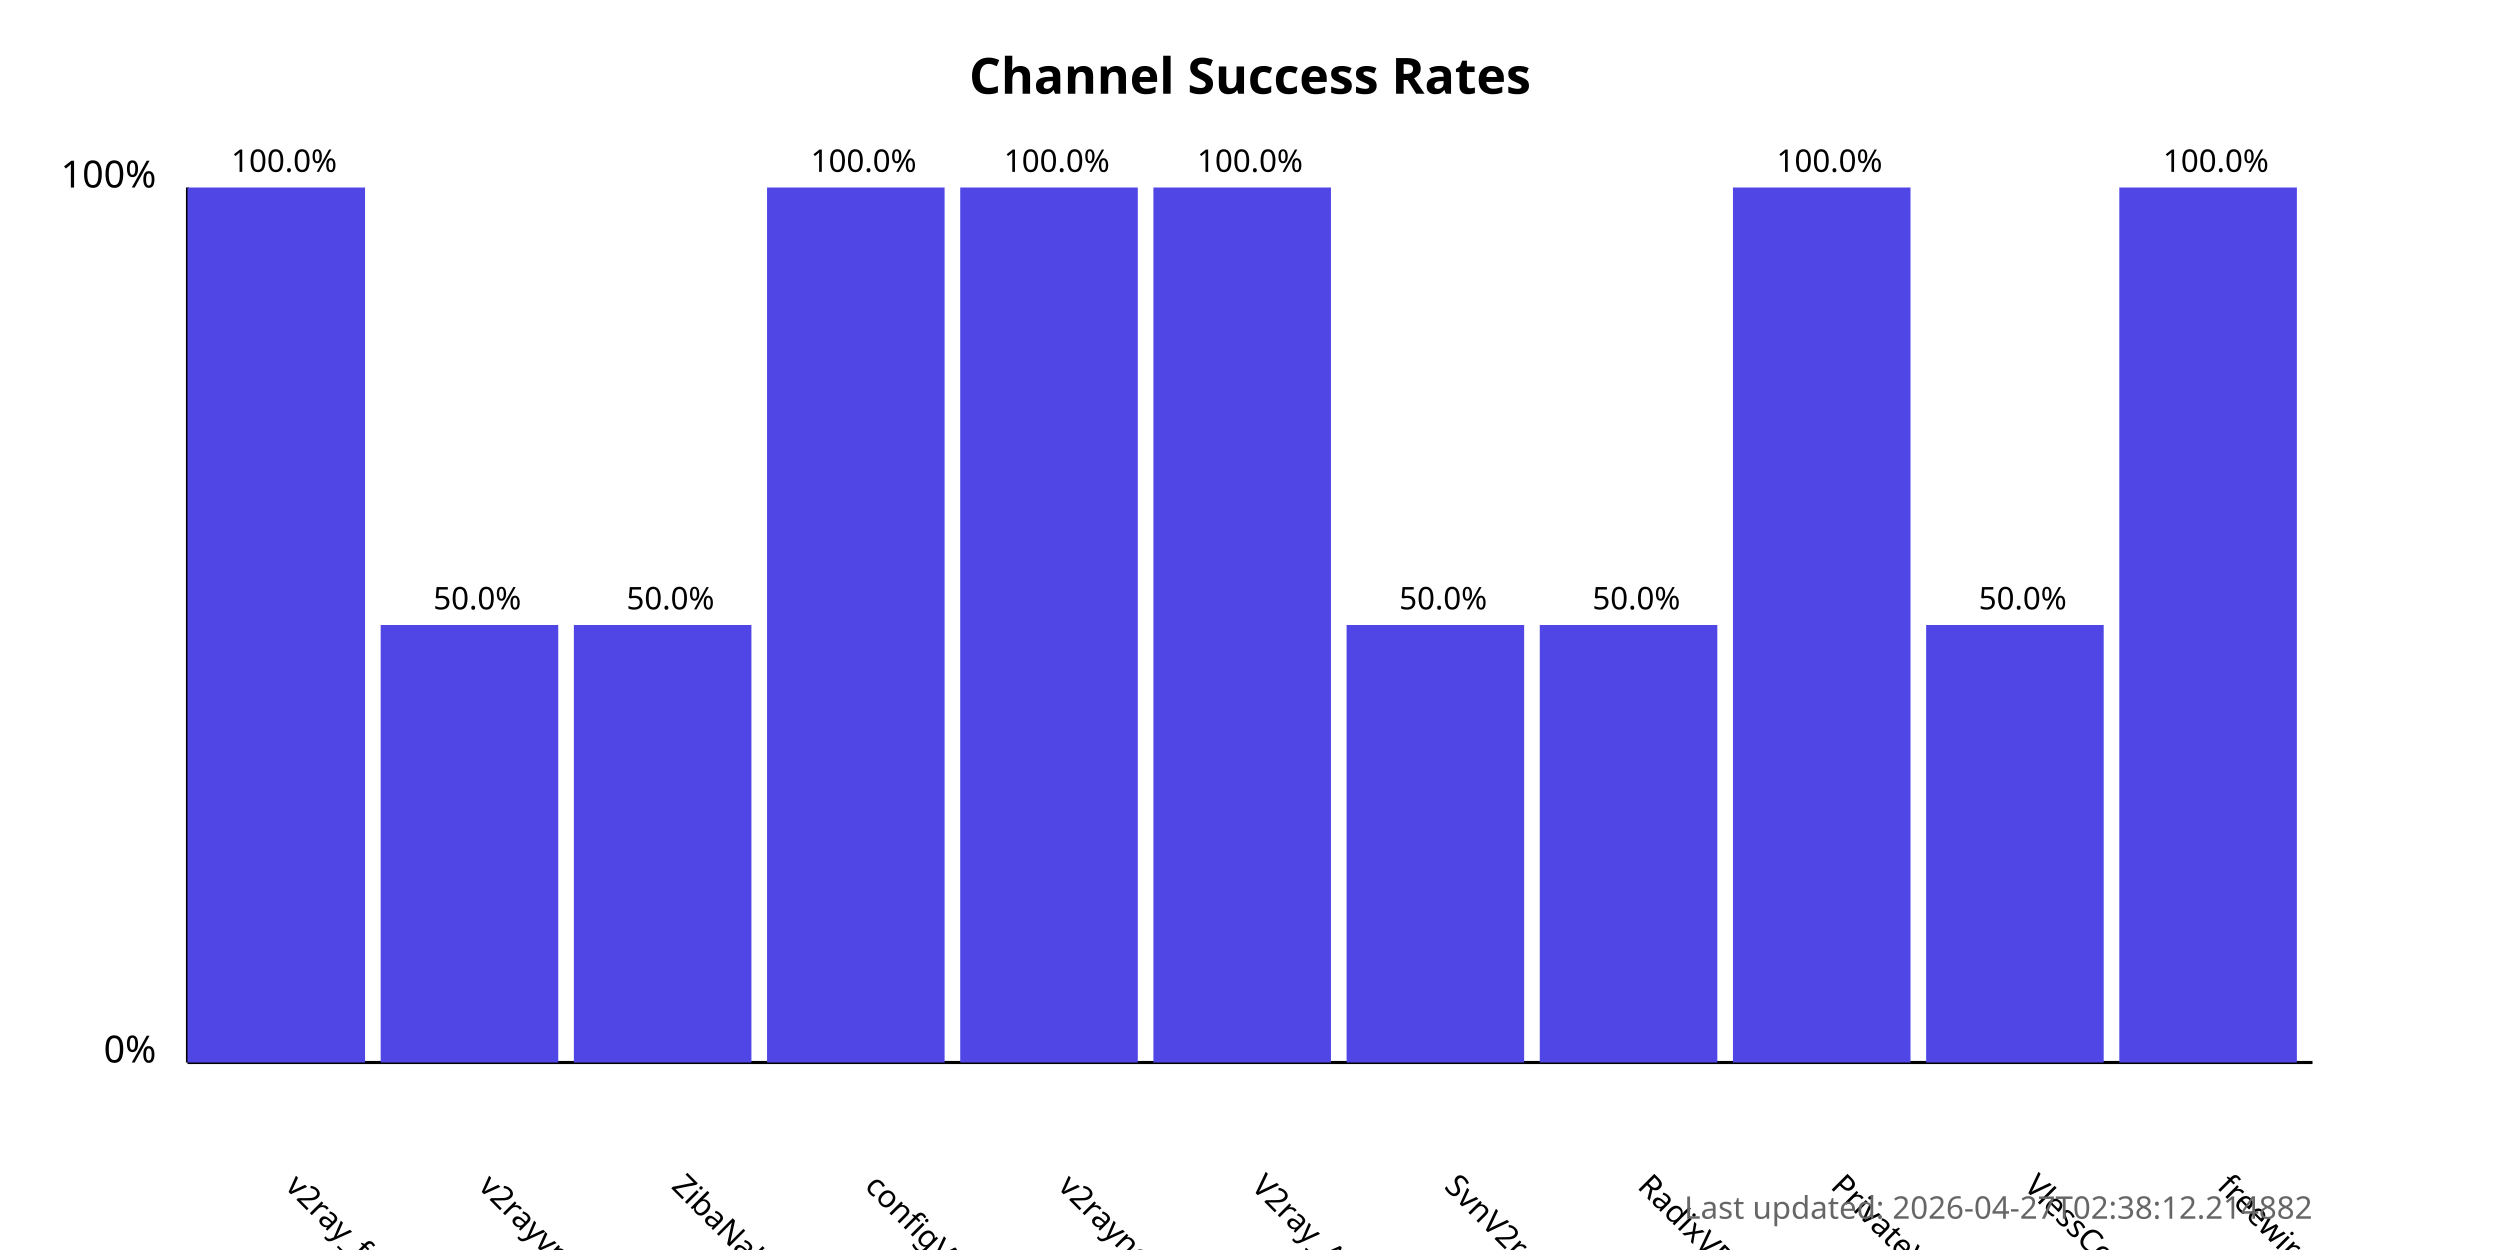
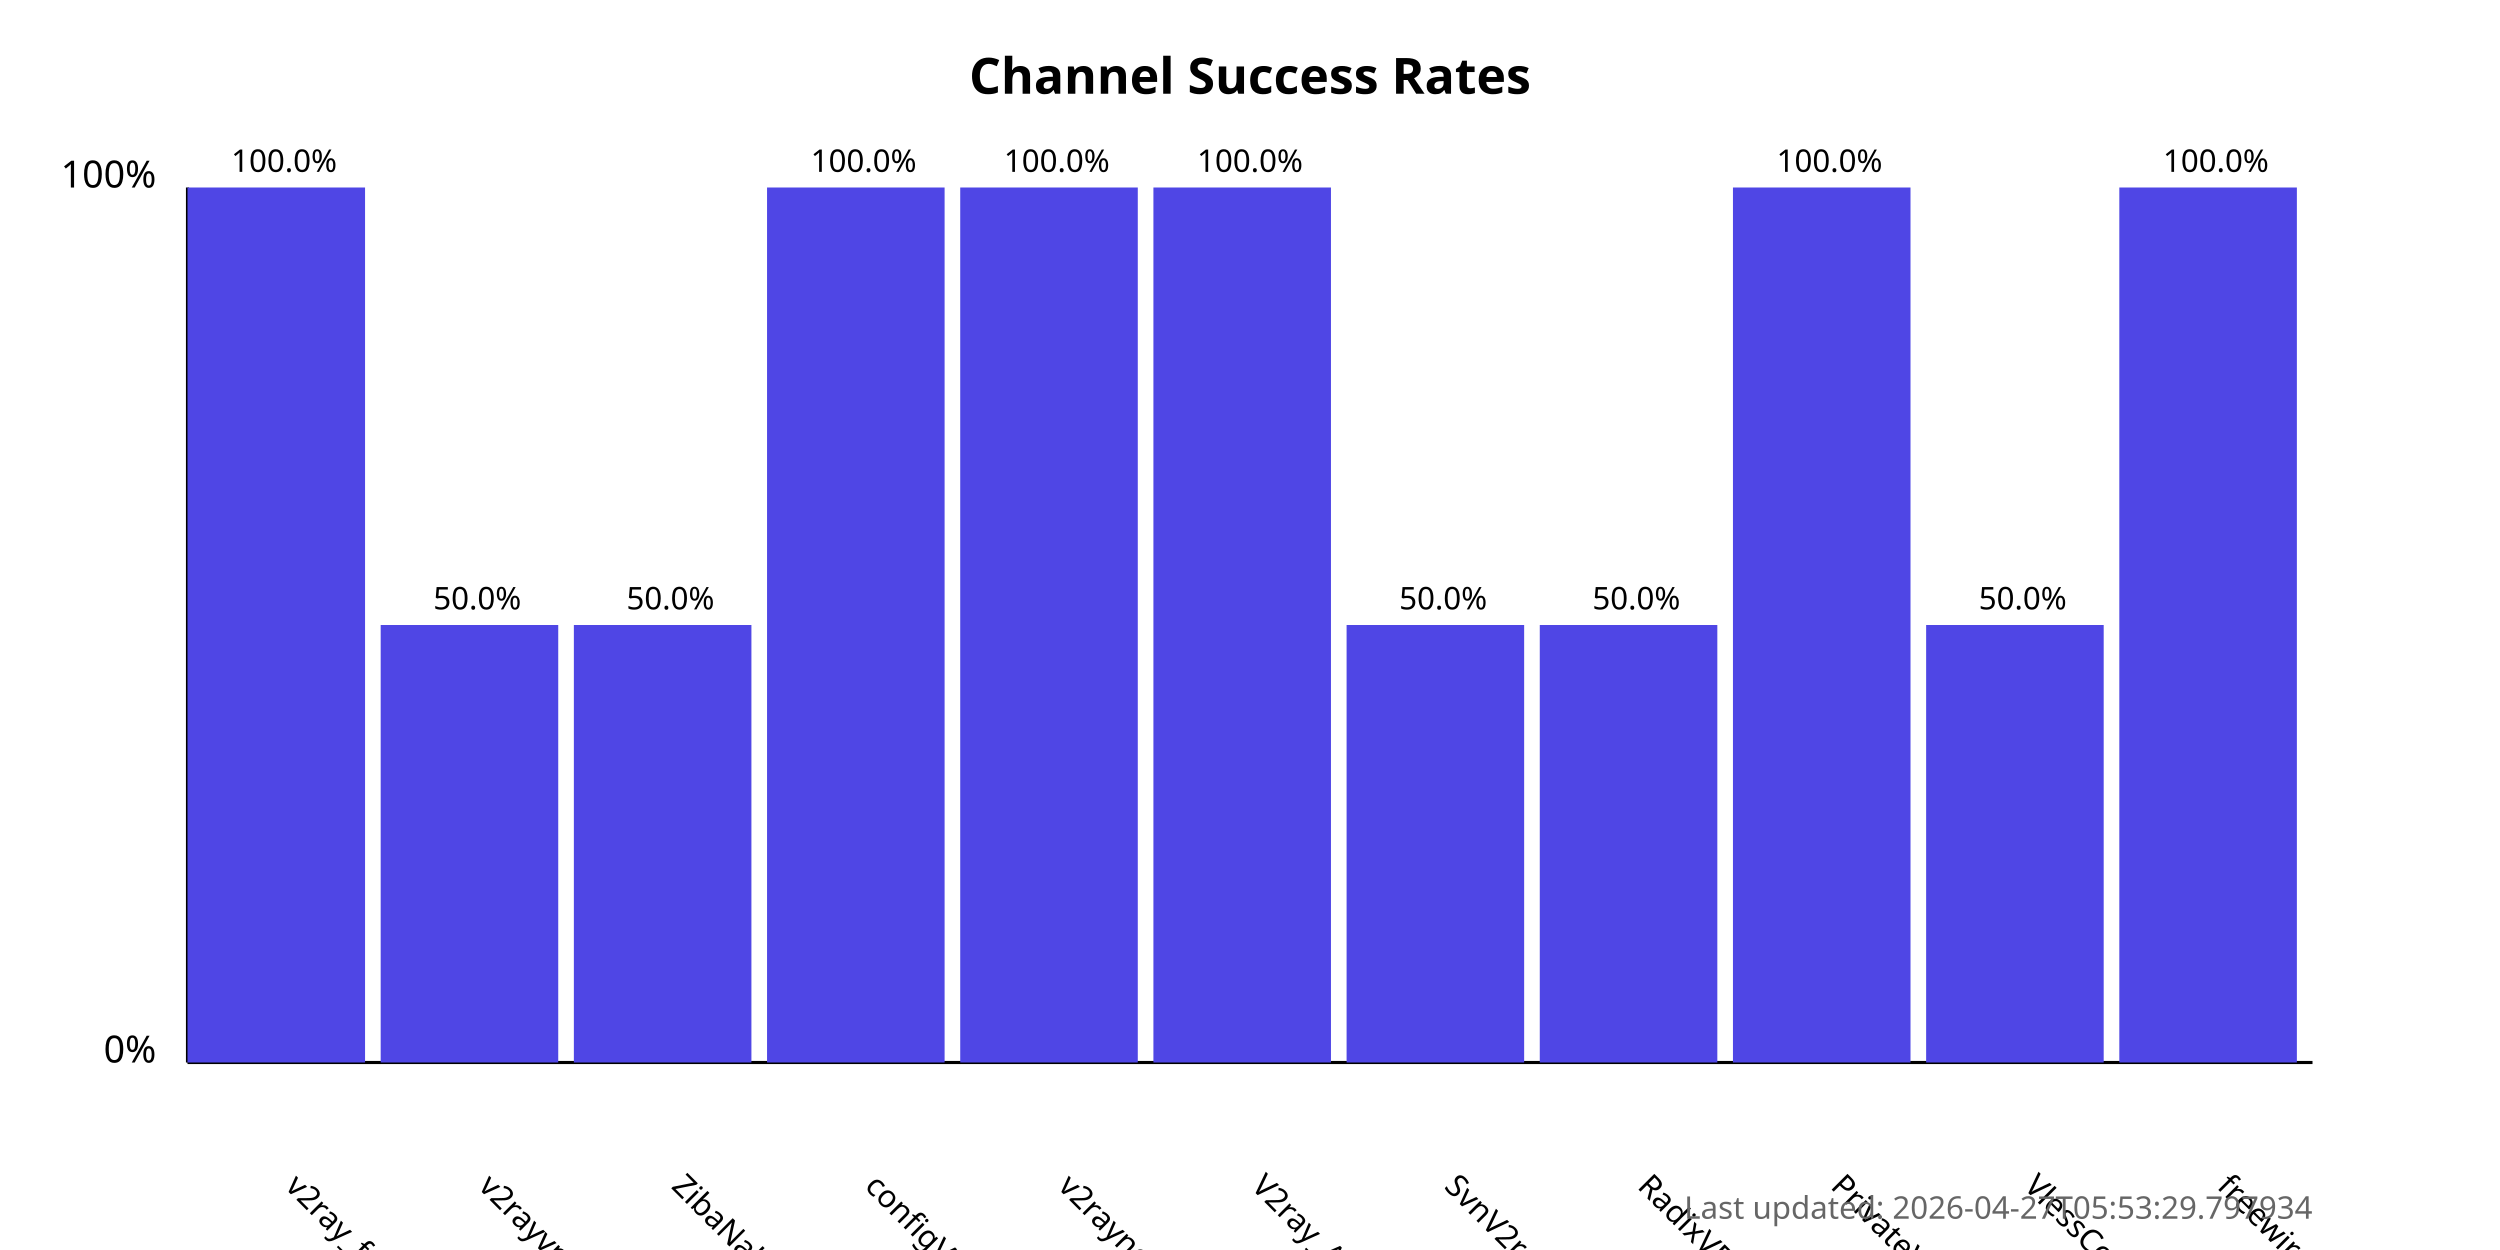
<svg xmlns="http://www.w3.org/2000/svg" width="800" height="400">
  <style>
            .chart-title { font: bold 16px sans-serif; }
            .axis-label { font: 12px sans-serif; }
            .tick-label { font: 10px sans-serif; }
            .bar { fill: #4f46e5; }
            .bar:hover { fill: #6366f1; }
            .timestamp { font: 10px sans-serif; fill: #666; }
        </style>
  <text x="400.0" y="30" text-anchor="middle" class="chart-title">
            Channel Success Rates
        </text>
  <line x1="60" y1="340" x2="60" y2="60" stroke="black" stroke-width="1" />
  <line x1="60" y1="340" x2="740" y2="340" stroke="black" stroke-width="1" />
  <text x="50" y="340" text-anchor="end" class="axis-label">0%</text>
  <text x="50" y="60" text-anchor="end" class="axis-label">100%</text>
  <g>
    <rect x="60" y="60.0" width="56.818" height="280.0" class="bar" />
    <text x="90.909" y="380" transform="rotate(45, 90.90909, 380)" text-anchor="start" class="tick-label">
                v2ray_free_conf
            </text>
    <text x="90.909" y="55.0" text-anchor="middle" class="tick-label">
                100.0%
            </text>
  </g>
  <g>
    <rect x="121.818" y="200.0" width="56.818" height="140.0" class="bar" />
    <text x="152.727" y="380" transform="rotate(45, 152.7273, 380)" text-anchor="start" class="tick-label">
                v2rayvpno
            </text>
    <text x="152.727" y="195.0" text-anchor="middle" class="tick-label">
                50.0%
            </text>
  </g>
  <g>
    <rect x="183.636" y="200.0" width="56.818" height="140.0" class="bar" />
    <text x="214.545" y="380" transform="rotate(45, 214.5455, 380)" text-anchor="start" class="tick-label">
                ZibaNabz
            </text>
    <text x="214.545" y="195.0" text-anchor="middle" class="tick-label">
                50.0%
            </text>
  </g>
  <g>
    <rect x="245.455" y="60.0" width="56.818" height="280.0" class="bar" />
    <text x="276.364" y="380" transform="rotate(45, 276.3636, 380)" text-anchor="start" class="tick-label">
                configV2rayForFree
            </text>
    <text x="276.364" y="55.0" text-anchor="middle" class="tick-label">
                100.0%
            </text>
  </g>
  <g>
    <rect x="307.273" y="60.0" width="56.818" height="280.0" class="bar" />
    <text x="338.182" y="380" transform="rotate(45, 338.1818, 380)" text-anchor="start" class="tick-label">
                v2rayngvpn
            </text>
    <text x="338.182" y="55.0" text-anchor="middle" class="tick-label">
                100.0%
            </text>
  </g>
  <g>
    <rect x="369.091" y="60.0" width="56.818" height="280.0" class="bar" />
    <text x="400.0" y="380" transform="rotate(45, 400.0, 380)" text-anchor="start" class="tick-label">
                V2ray_Alpha
            </text>
    <text x="400.0" y="55.0" text-anchor="middle" class="tick-label">
                100.0%
            </text>
  </g>
  <g>
    <rect x="430.909" y="200.0" width="56.818" height="140.0" class="bar" />
    <text x="461.818" y="380" transform="rotate(45, 461.8182, 380)" text-anchor="start" class="tick-label">
                SvnV2ray
            </text>
    <text x="461.818" y="195.0" text-anchor="middle" class="tick-label">
                50.0%
            </text>
  </g>
  <g>
    <rect x="492.727" y="200.0" width="56.818" height="140.0" class="bar" />
    <text x="523.636" y="380" transform="rotate(45, 523.6364, 380)" text-anchor="start" class="tick-label">
                RadixVPN
            </text>
    <text x="523.636" y="195.0" text-anchor="middle" class="tick-label">
                50.0%
            </text>
  </g>
  <g>
    <rect x="554.545" y="60.0" width="56.818" height="280.0" class="bar" />
    <text x="585.455" y="380" transform="rotate(45, 585.4545, 380)" text-anchor="start" class="tick-label">
                PrivateVPNs
            </text>
    <text x="585.455" y="55.0" text-anchor="middle" class="tick-label">
                100.0%
            </text>
  </g>
  <g>
    <rect x="616.364" y="200.0" width="56.818" height="140.0" class="bar" />
    <text x="647.273" y="380" transform="rotate(45, 647.2727, 380)" text-anchor="start" class="tick-label">
                VlessConfig
            </text>
    <text x="647.273" y="195.0" text-anchor="middle" class="tick-label">
                50.0%
            </text>
  </g>
  <g>
    <rect x="678.182" y="60.0" width="56.818" height="280.0" class="bar" />
    <text x="709.091" y="380" transform="rotate(45, 709.0909, 380)" text-anchor="start" class="tick-label">
                freewireguard
            </text>
    <text x="709.091" y="55.0" text-anchor="middle" class="tick-label">
                100.0%
            </text>
  </g>
  <text x="740" y="390" text-anchor="end" class="timestamp">
-             Last updated: 2026-04-27T02:38:12.214882
+             Last updated: 2026-04-27T05:53:29.797934
        </text>
</svg>
